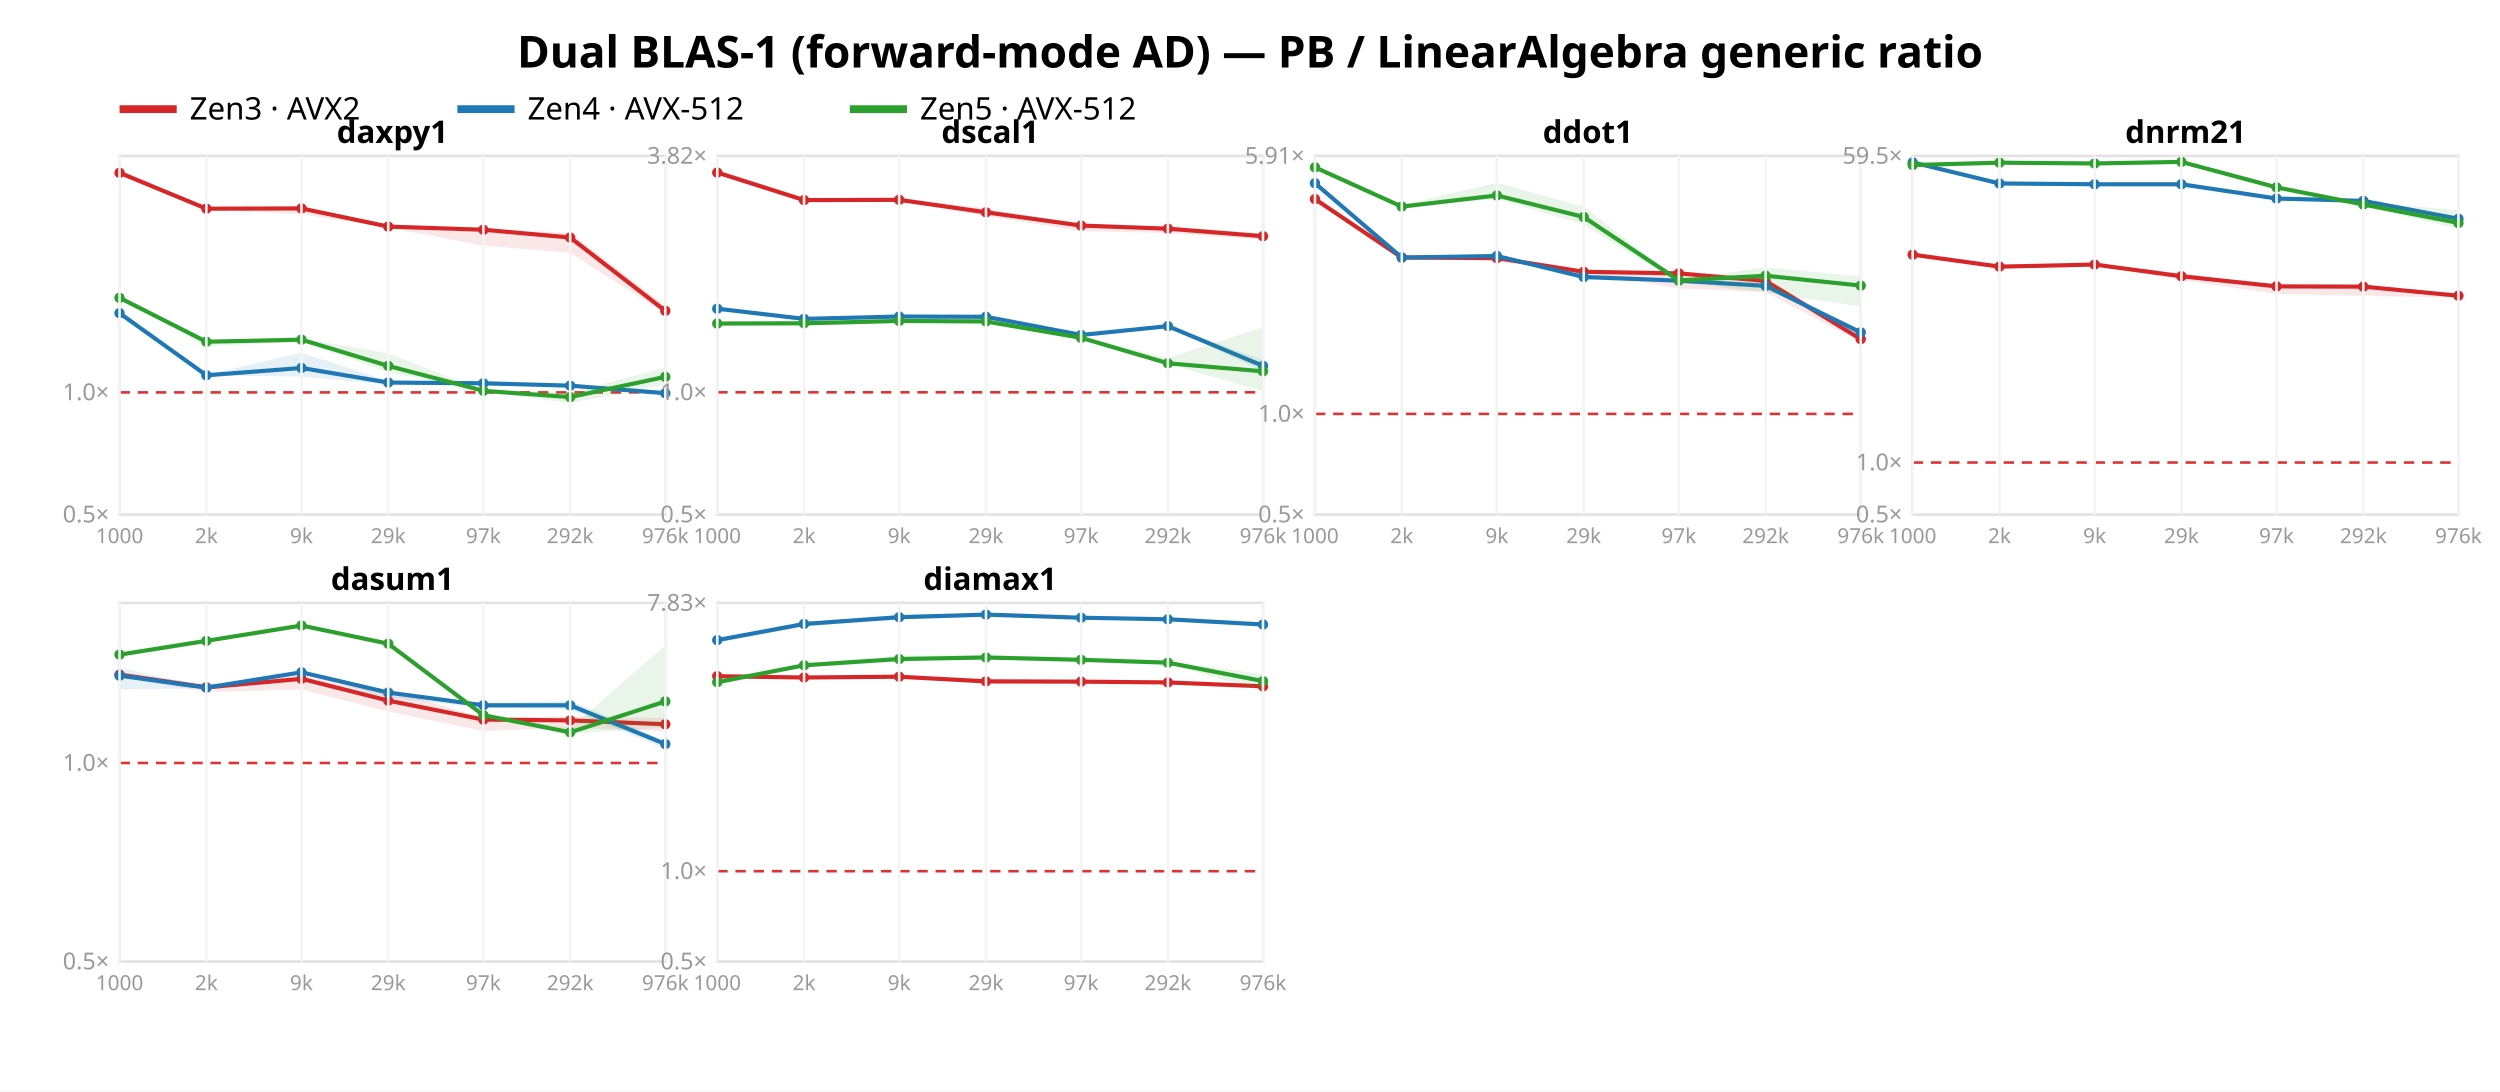
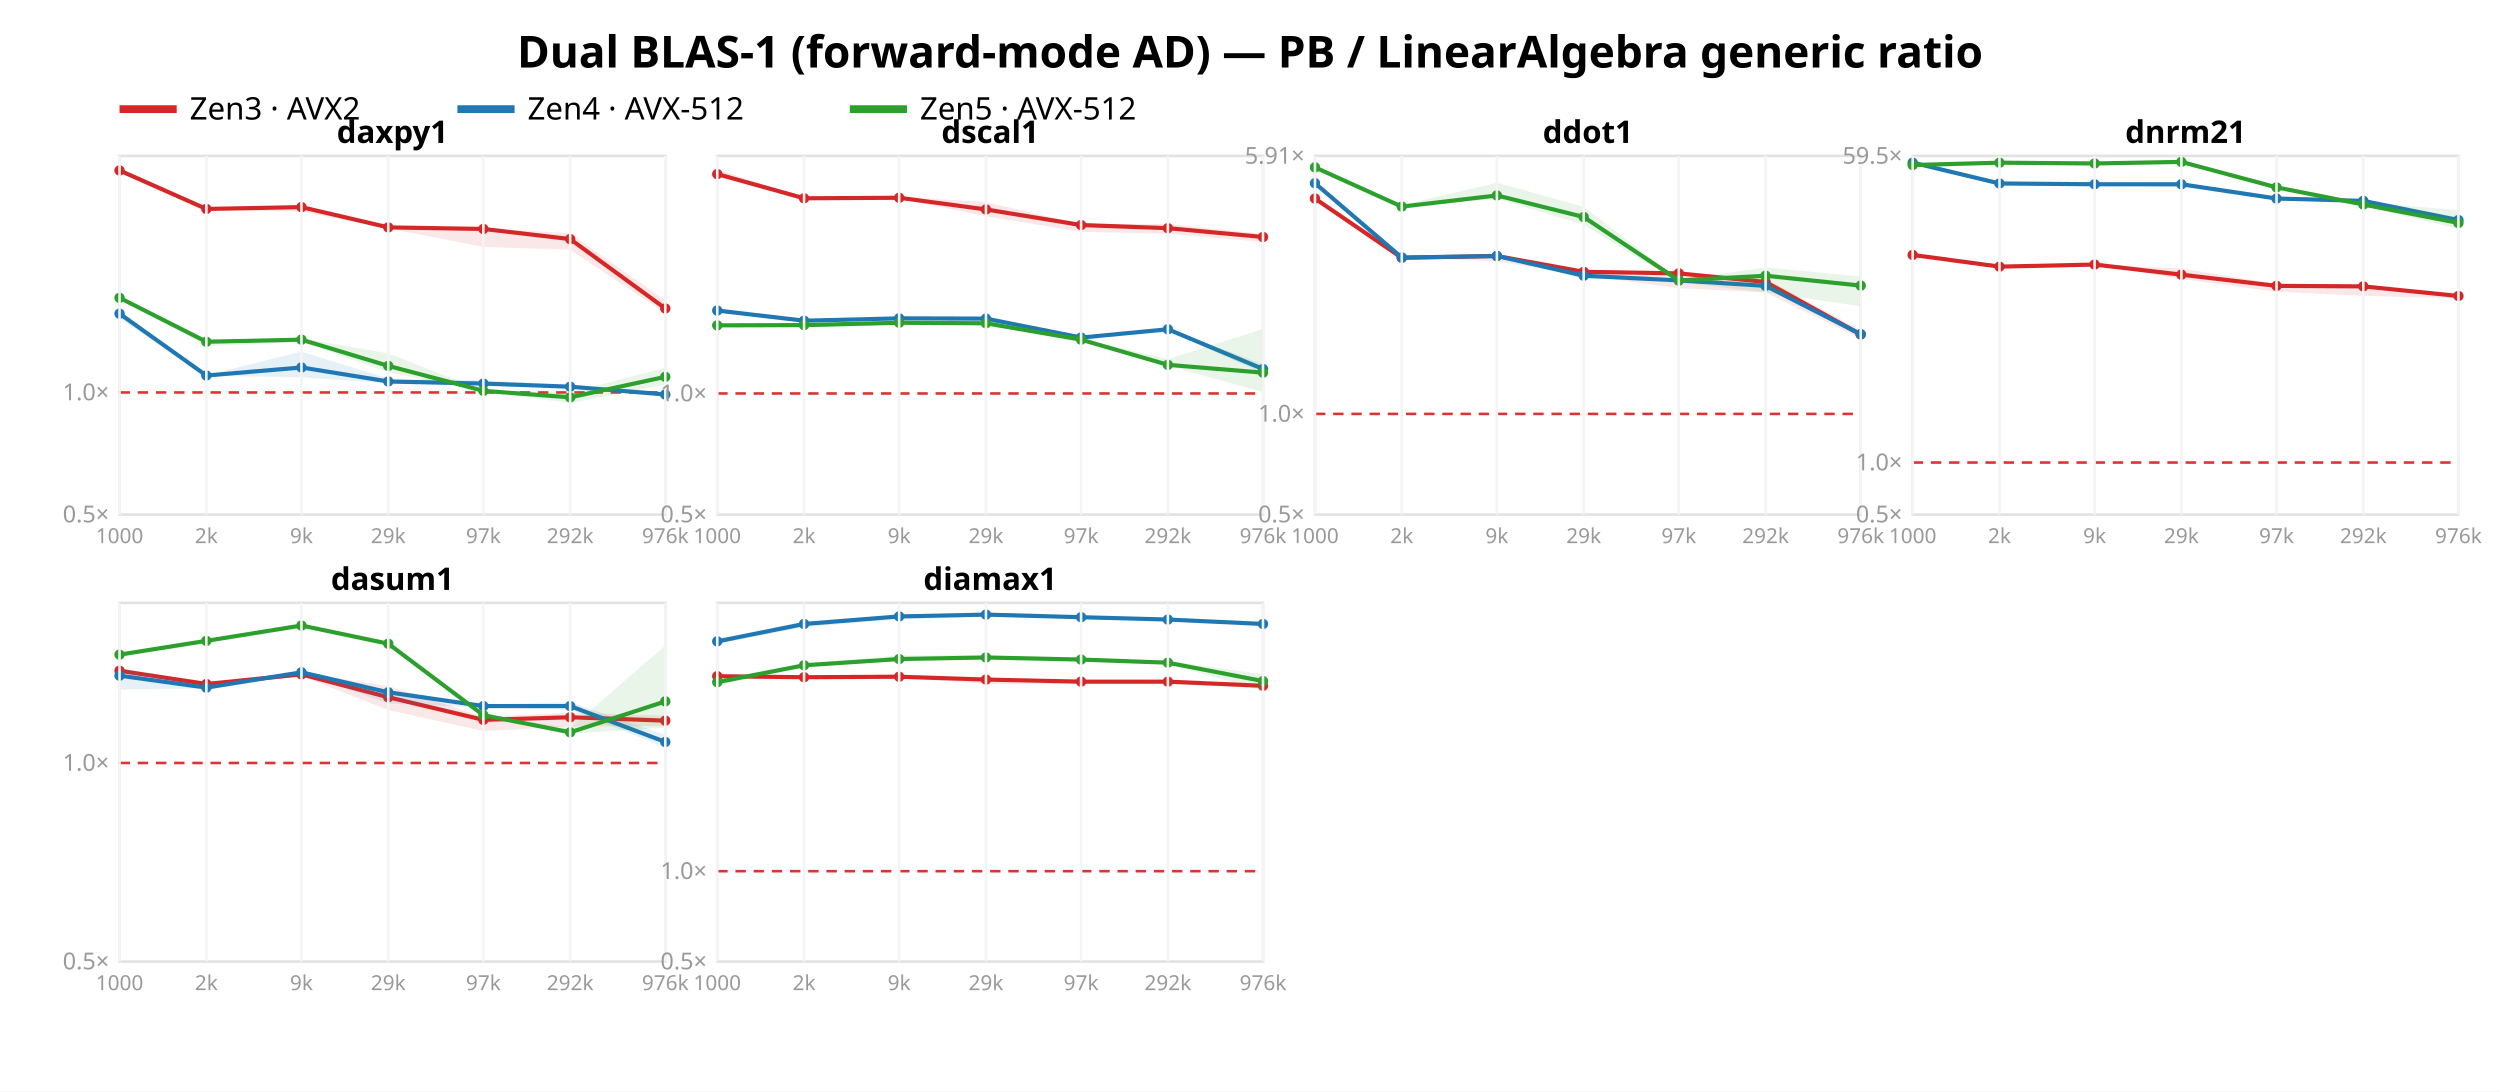
<svg xmlns="http://www.w3.org/2000/svg" width="962" height="420" font-family="sans-serif">
  <rect width="962" height="420" fill="white" />
  <text x="481.0" y="26" text-anchor="middle" font-size="17" font-weight="bold">Dual BLAS-1 (forward-mode AD) — PB / LinearAlgebra generic ratio</text>
  <line x1="46" y1="42" x2="68" y2="42" stroke="#d62728" stroke-width="3" />
  <text x="73" y="46" font-size="12">Zen3 · AVX2</text>
  <line x1="176" y1="42" x2="198" y2="42" stroke="#1f77b4" stroke-width="3" />
  <text x="203" y="46" font-size="12">Zen4 · AVX-512</text>
  <line x1="327" y1="42" x2="349" y2="42" stroke="#2ca02c" stroke-width="3" />
  <text x="354" y="46" font-size="12">Zen5 · AVX-512</text>
  <rect x="46" y="60" width="210" height="138" fill="none" stroke="#e2e2e2" />
-   <line x1="46" y1="150.998" x2="256" y2="150.998" stroke="#d33" stroke-dasharray="4 3" />
+   <line x1="46" y1="151.018" x2="256" y2="151.018" stroke="#d33" stroke-dasharray="4 3" />
  <text x="42" y="201.0" text-anchor="end" font-size="9" fill="#999">0.5×</text>
-   <text x="42" y="153.998" text-anchor="end" font-size="9" fill="#999">1.0×</text>
-   <polygon points="46.0,65.2 79.4,80.1 116.0,79.4 149.4,87.0 186.0,88.2 219.4,89.6 256.0,117.6 256.0,120.7 219.4,97.3 186.0,94.5 149.4,87.6 116.0,82.5 79.4,80.7 46.0,67.2" fill="#d62728" opacity="0.11" />
-   <polyline points="46.0,66.5 79.4,80.3 116.0,80.2 149.4,87.2 186.0,88.4 219.4,91.4 256.0,119.6" fill="none" stroke="#d62728" stroke-width="1.6" />
-   <circle cx="46.0" cy="66.5" r="2" fill="#d62728" />
-   <circle cx="79.4" cy="80.3" r="2" fill="#d62728" />
-   <circle cx="116.0" cy="80.2" r="2" fill="#d62728" />
-   <circle cx="149.4" cy="87.2" r="2" fill="#d62728" />
-   <circle cx="186.0" cy="88.4" r="2" fill="#d62728" />
-   <circle cx="219.4" cy="91.4" r="2" fill="#d62728" />
-   <circle cx="256.0" cy="119.6" r="2" fill="#d62728" />
-   <polygon points="46.0,119.7 79.4,144.3 116.0,135.7 149.4,146.6 186.0,146.4 219.4,147.9 256.0,150.7 256.0,152.2 219.4,148.9 186.0,148.2 149.4,148.0 116.0,144.9 79.4,144.5 46.0,121.3" fill="#1f77b4" opacity="0.11" />
-   <polyline points="46.0,120.5 79.4,144.4 116.0,141.6 149.4,147.2 186.0,147.5 219.4,148.4 256.0,151.3" fill="none" stroke="#1f77b4" stroke-width="1.6" />
-   <circle cx="46.0" cy="120.5" r="2" fill="#1f77b4" />
-   <circle cx="79.4" cy="144.4" r="2" fill="#1f77b4" />
-   <circle cx="116.0" cy="141.6" r="2" fill="#1f77b4" />
-   <circle cx="149.4" cy="147.2" r="2" fill="#1f77b4" />
-   <circle cx="186.0" cy="147.5" r="2" fill="#1f77b4" />
-   <circle cx="219.4" cy="148.4" r="2" fill="#1f77b4" />
-   <circle cx="256.0" cy="151.3" r="2" fill="#1f77b4" />
-   <polygon points="46.0,114.6 79.4,131.2 116.0,130.2 149.4,136.0 186.0,150.2 219.4,151.0 256.0,141.5 256.0,148.0 219.4,155.1 186.0,150.6 149.4,143.2 116.0,131.5 79.4,133.2 46.0,114.7" fill="#2ca02c" opacity="0.11" />
-   <polyline points="46.0,114.6 79.4,131.5 116.0,130.7 149.4,140.8 186.0,150.4 219.4,152.8 256.0,145.0" fill="none" stroke="#2ca02c" stroke-width="1.6" />
+   <text x="42" y="154.018" text-anchor="end" font-size="9" fill="#999">1.0×</text>
+   <polygon points="46.0,65.2 79.4,80.2 116.0,79.4 149.4,87.2 186.0,87.8 219.4,89.8 256.0,115.6 256.0,120.5 219.4,96.1 186.0,95.0 149.4,87.9 116.0,81.4 79.4,80.8 46.0,66.2" fill="#d62728" opacity="0.11" />
+   <polyline points="46.0,65.6 79.4,80.4 116.0,79.7 149.4,87.5 186.0,88.1 219.4,92.0 256.0,118.7" fill="none" stroke="#d62728" stroke-width="1.6" />
+   <circle cx="46.0" cy="65.6" r="2" fill="#d62728" />
+   <circle cx="79.4" cy="80.4" r="2" fill="#d62728" />
+   <circle cx="116.0" cy="79.7" r="2" fill="#d62728" />
+   <circle cx="149.4" cy="87.5" r="2" fill="#d62728" />
+   <circle cx="186.0" cy="88.1" r="2" fill="#d62728" />
+   <circle cx="219.4" cy="92.0" r="2" fill="#d62728" />
+   <circle cx="256.0" cy="118.7" r="2" fill="#d62728" />
+   <polygon points="46.0,120.0 79.4,144.4 116.0,135.3 149.4,145.7 186.0,146.3 219.4,148.1 256.0,150.8 256.0,152.1 219.4,149.4 186.0,148.2 149.4,147.5 116.0,145.2 79.4,144.6 46.0,122.4" fill="#1f77b4" opacity="0.11" />
+   <polyline points="46.0,120.7 79.4,144.5 116.0,141.4 149.4,146.8 186.0,147.6 219.4,148.8 256.0,151.8" fill="none" stroke="#1f77b4" stroke-width="1.6" />
+   <circle cx="46.0" cy="120.7" r="2" fill="#1f77b4" />
+   <circle cx="79.4" cy="144.5" r="2" fill="#1f77b4" />
+   <circle cx="116.0" cy="141.4" r="2" fill="#1f77b4" />
+   <circle cx="149.4" cy="146.8" r="2" fill="#1f77b4" />
+   <circle cx="186.0" cy="147.6" r="2" fill="#1f77b4" />
+   <circle cx="219.4" cy="148.8" r="2" fill="#1f77b4" />
+   <circle cx="256.0" cy="151.8" r="2" fill="#1f77b4" />
+   <polygon points="46.0,114.6 79.4,131.3 116.0,130.2 149.4,136.0 186.0,150.3 219.4,151.0 256.0,141.5 256.0,148.0 219.4,155.1 186.0,150.6 149.4,143.2 116.0,131.5 79.4,133.2 46.0,114.8" fill="#2ca02c" opacity="0.11" />
+   <polyline points="46.0,114.6 79.4,131.5 116.0,130.7 149.4,140.8 186.0,150.4 219.4,152.9 256.0,145.0" fill="none" stroke="#2ca02c" stroke-width="1.6" />
  <circle cx="46.0" cy="114.6" r="2" fill="#2ca02c" />
  <circle cx="79.4" cy="131.5" r="2" fill="#2ca02c" />
  <circle cx="116.0" cy="130.7" r="2" fill="#2ca02c" />
  <circle cx="149.4" cy="140.8" r="2" fill="#2ca02c" />
  <circle cx="186.0" cy="150.4" r="2" fill="#2ca02c" />
-   <circle cx="219.4" cy="152.8" r="2" fill="#2ca02c" />
+   <circle cx="219.4" cy="152.9" r="2" fill="#2ca02c" />
  <circle cx="256.0" cy="145.0" r="2" fill="#2ca02c" />
  <text x="151.0" y="55" text-anchor="middle" font-size="12" font-weight="bold">daxpy1</text>
  <line x1="46.0" y1="60" x2="46.0" y2="198" stroke="#f4f4f4" />
  <text x="46.0" y="209" text-anchor="middle" font-size="8" fill="#999">1000</text>
  <line x1="79.4" y1="60" x2="79.4" y2="198" stroke="#f4f4f4" />
  <text x="79.4" y="209" text-anchor="middle" font-size="8" fill="#999">2k</text>
  <line x1="116.0" y1="60" x2="116.0" y2="198" stroke="#f4f4f4" />
  <text x="116.0" y="209" text-anchor="middle" font-size="8" fill="#999">9k</text>
  <line x1="149.4" y1="60" x2="149.4" y2="198" stroke="#f4f4f4" />
  <text x="149.4" y="209" text-anchor="middle" font-size="8" fill="#999">29k</text>
  <line x1="186.0" y1="60" x2="186.0" y2="198" stroke="#f4f4f4" />
  <text x="186.0" y="209" text-anchor="middle" font-size="8" fill="#999">97k</text>
  <line x1="219.4" y1="60" x2="219.4" y2="198" stroke="#f4f4f4" />
  <text x="219.4" y="209" text-anchor="middle" font-size="8" fill="#999">292k</text>
  <line x1="256.0" y1="60" x2="256.0" y2="198" stroke="#f4f4f4" />
  <text x="256.0" y="209" text-anchor="middle" font-size="8" fill="#999">976k</text>
  <rect x="276" y="60" width="210" height="138" fill="none" stroke="#e2e2e2" />
-   <line x1="276" y1="150.964" x2="486" y2="150.964" stroke="#d33" stroke-dasharray="4 3" />
+   <line x1="276" y1="151.41" x2="486" y2="151.41" stroke="#d33" stroke-dasharray="4 3" />
  <text x="272" y="201.0" text-anchor="end" font-size="9" fill="#999">0.5×</text>
-   <text x="272" y="153.964" text-anchor="end" font-size="9" fill="#999">1.0×</text>
-   <text x="272" y="63.017" text-anchor="end" font-size="9" fill="#999">3.82×</text>
-   <polygon points="276.0,65.2 309.4,76.2 346.0,76.2 379.4,80.2 416.0,86.4 449.4,87.1 486.0,89.8 486.0,92.2 449.4,89.7 416.0,88.9 379.4,83.1 346.0,77.5 309.4,77.4 276.0,67.4" fill="#d62728" opacity="0.11" />
-   <polyline points="276.0,66.4 309.4,77.0 346.0,76.9 379.4,81.7 416.0,86.8 449.4,88.0 486.0,90.9" fill="none" stroke="#d62728" stroke-width="1.6" />
-   <circle cx="276.0" cy="66.4" r="2" fill="#d62728" />
-   <circle cx="309.4" cy="77.0" r="2" fill="#d62728" />
-   <circle cx="346.0" cy="76.9" r="2" fill="#d62728" />
-   <circle cx="379.4" cy="81.7" r="2" fill="#d62728" />
-   <circle cx="416.0" cy="86.8" r="2" fill="#d62728" />
-   <circle cx="449.4" cy="88.0" r="2" fill="#d62728" />
-   <circle cx="486.0" cy="90.9" r="2" fill="#d62728" />
-   <polygon points="276.0,118.4 309.4,122.6 346.0,121.8 379.4,121.7 416.0,128.2 449.4,125.2 486.0,138.5 486.0,142.9 449.4,125.8 416.0,129.6 379.4,123.6 346.0,121.9 309.4,122.7 276.0,119.5" fill="#1f77b4" opacity="0.11" />
-   <polyline points="276.0,118.8 309.4,122.7 346.0,121.8 379.4,121.9 416.0,128.9 449.4,125.5 486.0,140.8" fill="none" stroke="#1f77b4" stroke-width="1.6" />
-   <circle cx="276.0" cy="118.8" r="2" fill="#1f77b4" />
-   <circle cx="309.4" cy="122.7" r="2" fill="#1f77b4" />
-   <circle cx="346.0" cy="121.8" r="2" fill="#1f77b4" />
-   <circle cx="379.4" cy="121.9" r="2" fill="#1f77b4" />
-   <circle cx="416.0" cy="128.9" r="2" fill="#1f77b4" />
-   <circle cx="449.4" cy="125.5" r="2" fill="#1f77b4" />
-   <circle cx="486.0" cy="140.8" r="2" fill="#1f77b4" />
-   <polygon points="276.0,123.9 309.4,123.5 346.0,122.7 379.4,122.9 416.0,129.8 449.4,137.7 486.0,126.0 486.0,150.5 449.4,140.1 416.0,130.3 379.4,124.4 346.0,124.3 309.4,125.2 276.0,125.1" fill="#2ca02c" opacity="0.11" />
-   <polyline points="276.0,124.5 309.4,124.4 346.0,123.5 379.4,123.7 416.0,130.0 449.4,139.8 486.0,142.9" fill="none" stroke="#2ca02c" stroke-width="1.6" />
-   <circle cx="276.0" cy="124.5" r="2" fill="#2ca02c" />
-   <circle cx="309.4" cy="124.4" r="2" fill="#2ca02c" />
-   <circle cx="346.0" cy="123.5" r="2" fill="#2ca02c" />
-   <circle cx="379.4" cy="123.7" r="2" fill="#2ca02c" />
-   <circle cx="416.0" cy="130.0" r="2" fill="#2ca02c" />
-   <circle cx="449.4" cy="139.8" r="2" fill="#2ca02c" />
-   <circle cx="486.0" cy="142.9" r="2" fill="#2ca02c" />
+   <text x="272" y="154.41" text-anchor="end" font-size="9" fill="#999">1.0×</text>
+   <polygon points="276.0,65.2 309.4,76.1 346.0,75.6 379.4,77.8 416.0,86.3 449.4,86.2 486.0,90.0 486.0,93.1 449.4,90.0 416.0,89.2 379.4,83.2 346.0,76.5 309.4,76.4 276.0,67.8" fill="#d62728" opacity="0.11" />
+   <polyline points="276.0,67.0 309.4,76.3 346.0,76.1 379.4,80.6 416.0,86.6 449.4,87.8 486.0,91.2" fill="none" stroke="#d62728" stroke-width="1.6" />
+   <circle cx="276.0" cy="67.0" r="2" fill="#d62728" />
+   <circle cx="309.4" cy="76.3" r="2" fill="#d62728" />
+   <circle cx="346.0" cy="76.1" r="2" fill="#d62728" />
+   <circle cx="379.4" cy="80.6" r="2" fill="#d62728" />
+   <circle cx="416.0" cy="86.6" r="2" fill="#d62728" />
+   <circle cx="449.4" cy="87.8" r="2" fill="#d62728" />
+   <circle cx="486.0" cy="91.2" r="2" fill="#d62728" />
+   <polygon points="276.0,119.1 309.4,123.3 346.0,122.5 379.4,122.5 416.0,129.1 449.4,126.4 486.0,140.2 486.0,143.7 449.4,127.3 416.0,130.5 379.4,124.0 346.0,122.6 309.4,123.5 276.0,120.1" fill="#1f77b4" opacity="0.11" />
+   <polyline points="276.0,119.5 309.4,123.4 346.0,122.5 379.4,122.6 416.0,129.9 449.4,126.7 486.0,142.0" fill="none" stroke="#1f77b4" stroke-width="1.6" />
+   <circle cx="276.0" cy="119.5" r="2" fill="#1f77b4" />
+   <circle cx="309.4" cy="123.4" r="2" fill="#1f77b4" />
+   <circle cx="346.0" cy="122.5" r="2" fill="#1f77b4" />
+   <circle cx="379.4" cy="122.6" r="2" fill="#1f77b4" />
+   <circle cx="416.0" cy="129.9" r="2" fill="#1f77b4" />
+   <circle cx="449.4" cy="126.7" r="2" fill="#1f77b4" />
+   <circle cx="486.0" cy="142.0" r="2" fill="#1f77b4" />
+   <polygon points="276.0,124.6 309.4,124.2 346.0,123.4 379.4,123.6 416.0,130.4 449.4,138.2 486.0,126.6 486.0,150.9 449.4,140.7 416.0,131.0 379.4,125.1 346.0,125.0 309.4,125.9 276.0,125.8" fill="#2ca02c" opacity="0.11" />
+   <polyline points="276.0,125.2 309.4,125.1 346.0,124.2 379.4,124.4 416.0,130.7 449.4,140.4 486.0,143.4" fill="none" stroke="#2ca02c" stroke-width="1.6" />
+   <circle cx="276.0" cy="125.2" r="2" fill="#2ca02c" />
+   <circle cx="309.4" cy="125.1" r="2" fill="#2ca02c" />
+   <circle cx="346.0" cy="124.2" r="2" fill="#2ca02c" />
+   <circle cx="379.4" cy="124.4" r="2" fill="#2ca02c" />
+   <circle cx="416.0" cy="130.7" r="2" fill="#2ca02c" />
+   <circle cx="449.4" cy="140.4" r="2" fill="#2ca02c" />
+   <circle cx="486.0" cy="143.4" r="2" fill="#2ca02c" />
  <text x="381.0" y="55" text-anchor="middle" font-size="12" font-weight="bold">dscal1</text>
  <line x1="276.0" y1="60" x2="276.0" y2="198" stroke="#f4f4f4" />
  <text x="276.0" y="209" text-anchor="middle" font-size="8" fill="#999">1000</text>
  <line x1="309.4" y1="60" x2="309.4" y2="198" stroke="#f4f4f4" />
  <text x="309.4" y="209" text-anchor="middle" font-size="8" fill="#999">2k</text>
  <line x1="346.0" y1="60" x2="346.0" y2="198" stroke="#f4f4f4" />
  <text x="346.0" y="209" text-anchor="middle" font-size="8" fill="#999">9k</text>
  <line x1="379.4" y1="60" x2="379.4" y2="198" stroke="#f4f4f4" />
  <text x="379.4" y="209" text-anchor="middle" font-size="8" fill="#999">29k</text>
  <line x1="416.0" y1="60" x2="416.0" y2="198" stroke="#f4f4f4" />
  <text x="416.0" y="209" text-anchor="middle" font-size="8" fill="#999">97k</text>
  <line x1="449.4" y1="60" x2="449.4" y2="198" stroke="#f4f4f4" />
  <text x="449.4" y="209" text-anchor="middle" font-size="8" fill="#999">292k</text>
  <line x1="486.0" y1="60" x2="486.0" y2="198" stroke="#f4f4f4" />
  <text x="486.0" y="209" text-anchor="middle" font-size="8" fill="#999">976k</text>
  <rect x="506" y="60" width="210" height="138" fill="none" stroke="#e2e2e2" />
  <line x1="506" y1="159.271" x2="716" y2="159.271" stroke="#d33" stroke-dasharray="4 3" />
  <text x="502" y="201.0" text-anchor="end" font-size="9" fill="#999">0.5×</text>
  <text x="502" y="162.271" text-anchor="end" font-size="9" fill="#999">1.0×</text>
  <text x="502" y="63.003" text-anchor="end" font-size="9" fill="#999">5.91×</text>
-   <polygon points="506.0,76.1 539.4,99.1 576.0,98.4 609.4,104.3 646.0,105.0 679.4,107.2 716.0,128.4 716.0,131.6 679.4,112.4 646.0,111.0 609.4,104.8 576.0,100.7 539.4,99.2 506.0,77.5" fill="#d62728" opacity="0.11" />
-   <polyline points="506.0,76.6 539.4,99.1 576.0,99.3 609.4,104.6 646.0,105.2 679.4,108.1 716.0,130.5" fill="none" stroke="#d62728" stroke-width="1.6" />
-   <circle cx="506.0" cy="76.6" r="2" fill="#d62728" />
-   <circle cx="539.4" cy="99.1" r="2" fill="#d62728" />
-   <circle cx="576.0" cy="99.3" r="2" fill="#d62728" />
+   <polygon points="506.0,76.1 539.4,99.1 576.0,98.3 609.4,104.1 646.0,104.7 679.4,107.2 716.0,127.1 716.0,130.3 679.4,112.5 646.0,110.9 609.4,105.9 576.0,100.6 539.4,99.2 506.0,77.1" fill="#d62728" opacity="0.11" />
+   <polyline points="506.0,76.4 539.4,99.2 576.0,98.5 609.4,104.6 646.0,105.2 679.4,108.5 716.0,128.7" fill="none" stroke="#d62728" stroke-width="1.6" />
+   <circle cx="506.0" cy="76.4" r="2" fill="#d62728" />
+   <circle cx="539.4" cy="99.2" r="2" fill="#d62728" />
+   <circle cx="576.0" cy="98.5" r="2" fill="#d62728" />
  <circle cx="609.4" cy="104.6" r="2" fill="#d62728" />
  <circle cx="646.0" cy="105.2" r="2" fill="#d62728" />
-   <circle cx="679.4" cy="108.1" r="2" fill="#d62728" />
-   <circle cx="716.0" cy="130.5" r="2" fill="#d62728" />
-   <polygon points="506.0,70.2 539.4,99.1 576.0,98.4 609.4,105.3 646.0,107.7 679.4,109.8 716.0,127.2 716.0,129.9 679.4,110.5 646.0,108.3 609.4,107.4 576.0,98.5 539.4,99.2 506.0,71.0" fill="#1f77b4" opacity="0.11" />
-   <polyline points="506.0,70.5 539.4,99.1 576.0,98.5 609.4,106.6 646.0,108.0 679.4,110.0 716.0,127.9" fill="none" stroke="#1f77b4" stroke-width="1.6" />
+   <circle cx="679.4" cy="108.5" r="2" fill="#d62728" />
+   <circle cx="716.0" cy="128.7" r="2" fill="#d62728" />
+   <polygon points="506.0,70.2 539.4,99.1 576.0,98.4 609.4,104.6 646.0,107.7 679.4,109.6 716.0,127.6 716.0,129.8 679.4,110.4 646.0,108.2 609.4,107.2 576.0,98.5 539.4,99.2 506.0,70.9" fill="#1f77b4" opacity="0.11" />
+   <polyline points="506.0,70.5 539.4,99.1 576.0,98.5 609.4,106.1 646.0,107.9 679.4,110.0 716.0,128.6" fill="none" stroke="#1f77b4" stroke-width="1.6" />
  <circle cx="506.0" cy="70.5" r="2" fill="#1f77b4" />
  <circle cx="539.4" cy="99.1" r="2" fill="#1f77b4" />
  <circle cx="576.0" cy="98.5" r="2" fill="#1f77b4" />
-   <circle cx="609.4" cy="106.6" r="2" fill="#1f77b4" />
-   <circle cx="646.0" cy="108.0" r="2" fill="#1f77b4" />
+   <circle cx="609.4" cy="106.1" r="2" fill="#1f77b4" />
+   <circle cx="646.0" cy="107.9" r="2" fill="#1f77b4" />
  <circle cx="679.4" cy="110.0" r="2" fill="#1f77b4" />
-   <circle cx="716.0" cy="127.9" r="2" fill="#1f77b4" />
+   <circle cx="716.0" cy="128.6" r="2" fill="#1f77b4" />
  <polygon points="506.0,64.3 539.4,78.9 576.0,70.3 609.4,79.6 646.0,107.6 679.4,102.9 716.0,106.4 716.0,117.9 679.4,112.5 646.0,108.7 609.4,86.5 576.0,76.5 539.4,79.8 506.0,64.5" fill="#2ca02c" opacity="0.11" />
  <polyline points="506.0,64.4 539.4,79.5 576.0,75.2 609.4,83.5 646.0,107.9 679.4,106.1 716.0,109.9" fill="none" stroke="#2ca02c" stroke-width="1.6" />
  <circle cx="506.0" cy="64.4" r="2" fill="#2ca02c" />
  <circle cx="539.4" cy="79.5" r="2" fill="#2ca02c" />
  <circle cx="576.0" cy="75.2" r="2" fill="#2ca02c" />
  <circle cx="609.4" cy="83.5" r="2" fill="#2ca02c" />
  <circle cx="646.0" cy="107.9" r="2" fill="#2ca02c" />
  <circle cx="679.4" cy="106.1" r="2" fill="#2ca02c" />
  <circle cx="716.0" cy="109.9" r="2" fill="#2ca02c" />
  <text x="611.0" y="55" text-anchor="middle" font-size="12" font-weight="bold">ddot1</text>
  <line x1="506.0" y1="60" x2="506.0" y2="198" stroke="#f4f4f4" />
  <text x="506.0" y="209" text-anchor="middle" font-size="8" fill="#999">1000</text>
  <line x1="539.4" y1="60" x2="539.4" y2="198" stroke="#f4f4f4" />
  <text x="539.4" y="209" text-anchor="middle" font-size="8" fill="#999">2k</text>
  <line x1="576.0" y1="60" x2="576.0" y2="198" stroke="#f4f4f4" />
  <text x="576.0" y="209" text-anchor="middle" font-size="8" fill="#999">9k</text>
  <line x1="609.4" y1="60" x2="609.4" y2="198" stroke="#f4f4f4" />
  <text x="609.4" y="209" text-anchor="middle" font-size="8" fill="#999">29k</text>
  <line x1="646.0" y1="60" x2="646.0" y2="198" stroke="#f4f4f4" />
  <text x="646.0" y="209" text-anchor="middle" font-size="8" fill="#999">97k</text>
  <line x1="679.4" y1="60" x2="679.4" y2="198" stroke="#f4f4f4" />
  <text x="679.4" y="209" text-anchor="middle" font-size="8" fill="#999">292k</text>
  <line x1="716.0" y1="60" x2="716.0" y2="198" stroke="#f4f4f4" />
  <text x="716.0" y="209" text-anchor="middle" font-size="8" fill="#999">976k</text>
  <rect x="736" y="60" width="210" height="138" fill="none" stroke="#e2e2e2" />
  <line x1="736" y1="177.985" x2="946" y2="177.985" stroke="#d33" stroke-dasharray="4 3" />
  <text x="732" y="201.0" text-anchor="end" font-size="9" fill="#999">0.5×</text>
  <text x="732" y="180.985" text-anchor="end" font-size="9" fill="#999">1.0×</text>
  <text x="732" y="63.002" text-anchor="end" font-size="9" fill="#999">59.5×</text>
-   <polygon points="736.0,97.7 769.4,102.4 806.0,101.8 839.4,105.1 876.0,110.1 909.4,110.0 946.0,113.3 946.0,114.5 909.4,113.9 876.0,113.1 839.4,107.8 806.0,101.9 769.4,102.7 736.0,98.2" fill="#d62728" opacity="0.11" />
-   <polyline points="736.0,98.0 769.4,102.6 806.0,101.8 839.4,106.3 876.0,110.2 909.4,110.3 946.0,113.8" fill="none" stroke="#d62728" stroke-width="1.6" />
-   <circle cx="736.0" cy="98.0" r="2" fill="#d62728" />
+   <polygon points="736.0,97.9 769.4,102.4 806.0,101.8 839.4,103.3 876.0,109.3 909.4,109.5 946.0,113.4 946.0,114.9 909.4,113.8 876.0,112.3 839.4,107.4 806.0,101.9 769.4,102.8 736.0,98.3" fill="#d62728" opacity="0.11" />
+   <polyline points="736.0,98.1 769.4,102.6 806.0,101.8 839.4,105.7 876.0,110.0 909.4,110.2 946.0,113.9" fill="none" stroke="#d62728" stroke-width="1.6" />
+   <circle cx="736.0" cy="98.1" r="2" fill="#d62728" />
  <circle cx="769.4" cy="102.6" r="2" fill="#d62728" />
  <circle cx="806.0" cy="101.8" r="2" fill="#d62728" />
-   <circle cx="839.4" cy="106.3" r="2" fill="#d62728" />
-   <circle cx="876.0" cy="110.2" r="2" fill="#d62728" />
-   <circle cx="909.4" cy="110.3" r="2" fill="#d62728" />
-   <circle cx="946.0" cy="113.8" r="2" fill="#d62728" />
-   <polygon points="736.0,62.3 769.4,70.5 806.0,70.8 839.4,70.8 876.0,76.3 909.4,77.1 946.0,83.9 946.0,84.8 909.4,77.7 876.0,76.6 839.4,72.0 806.0,71.0 769.4,70.7 736.0,62.8" fill="#1f77b4" opacity="0.11" />
-   <polyline points="736.0,62.5 769.4,70.6 806.0,70.9 839.4,70.9 876.0,76.4 909.4,77.3 946.0,84.2" fill="none" stroke="#1f77b4" stroke-width="1.6" />
-   <circle cx="736.0" cy="62.5" r="2" fill="#1f77b4" />
+   <circle cx="839.4" cy="105.7" r="2" fill="#d62728" />
+   <circle cx="876.0" cy="110.0" r="2" fill="#d62728" />
+   <circle cx="909.4" cy="110.2" r="2" fill="#d62728" />
+   <circle cx="946.0" cy="113.9" r="2" fill="#d62728" />
+   <polygon points="736.0,62.4 769.4,70.5 806.0,70.9 839.4,70.8 876.0,76.2 909.4,77.1 946.0,83.5 946.0,85.1 909.4,77.7 876.0,76.8 839.4,72.1 806.0,71.0 769.4,70.7 736.0,62.8" fill="#1f77b4" opacity="0.11" />
+   <polyline points="736.0,62.6 769.4,70.6 806.0,70.9 839.4,70.9 876.0,76.4 909.4,77.3 946.0,84.7" fill="none" stroke="#1f77b4" stroke-width="1.6" />
+   <circle cx="736.0" cy="62.6" r="2" fill="#1f77b4" />
  <circle cx="769.4" cy="70.6" r="2" fill="#1f77b4" />
  <circle cx="806.0" cy="70.9" r="2" fill="#1f77b4" />
  <circle cx="839.4" cy="70.9" r="2" fill="#1f77b4" />
  <circle cx="876.0" cy="76.4" r="2" fill="#1f77b4" />
  <circle cx="909.4" cy="77.3" r="2" fill="#1f77b4" />
-   <circle cx="946.0" cy="84.2" r="2" fill="#1f77b4" />
+   <circle cx="946.0" cy="84.7" r="2" fill="#1f77b4" />
  <polygon points="736.0,63.5 769.4,62.6 806.0,62.8 839.4,62.2 876.0,71.9 909.4,77.9 946.0,80.9 946.0,88.1 909.4,79.3 876.0,72.4 839.4,62.5 806.0,63.0 769.4,62.7 736.0,63.6" fill="#2ca02c" opacity="0.11" />
  <polyline points="736.0,63.5 769.4,62.6 806.0,62.9 839.4,62.3 876.0,72.1 909.4,78.7 946.0,85.8" fill="none" stroke="#2ca02c" stroke-width="1.6" />
  <circle cx="736.0" cy="63.5" r="2" fill="#2ca02c" />
  <circle cx="769.4" cy="62.6" r="2" fill="#2ca02c" />
  <circle cx="806.0" cy="62.9" r="2" fill="#2ca02c" />
  <circle cx="839.4" cy="62.3" r="2" fill="#2ca02c" />
  <circle cx="876.0" cy="72.1" r="2" fill="#2ca02c" />
  <circle cx="909.4" cy="78.7" r="2" fill="#2ca02c" />
  <circle cx="946.0" cy="85.8" r="2" fill="#2ca02c" />
  <text x="841.0" y="55" text-anchor="middle" font-size="12" font-weight="bold">dnrm21</text>
  <line x1="736.0" y1="60" x2="736.0" y2="198" stroke="#f4f4f4" />
  <text x="736.0" y="209" text-anchor="middle" font-size="8" fill="#999">1000</text>
  <line x1="769.4" y1="60" x2="769.4" y2="198" stroke="#f4f4f4" />
  <text x="769.4" y="209" text-anchor="middle" font-size="8" fill="#999">2k</text>
  <line x1="806.0" y1="60" x2="806.0" y2="198" stroke="#f4f4f4" />
  <text x="806.0" y="209" text-anchor="middle" font-size="8" fill="#999">9k</text>
  <line x1="839.4" y1="60" x2="839.4" y2="198" stroke="#f4f4f4" />
  <text x="839.4" y="209" text-anchor="middle" font-size="8" fill="#999">29k</text>
  <line x1="876.0" y1="60" x2="876.0" y2="198" stroke="#f4f4f4" />
  <text x="876.0" y="209" text-anchor="middle" font-size="8" fill="#999">97k</text>
  <line x1="909.4" y1="60" x2="909.4" y2="198" stroke="#f4f4f4" />
  <text x="909.4" y="209" text-anchor="middle" font-size="8" fill="#999">292k</text>
  <line x1="946.0" y1="60" x2="946.0" y2="198" stroke="#f4f4f4" />
  <text x="946.0" y="209" text-anchor="middle" font-size="8" fill="#999">976k</text>
  <rect x="46" y="232" width="210" height="138" fill="none" stroke="#e2e2e2" />
  <line x1="46" y1="293.594" x2="256" y2="293.594" stroke="#d33" stroke-dasharray="4 3" />
  <text x="42" y="373.0" text-anchor="end" font-size="9" fill="#999">0.5×</text>
  <text x="42" y="296.594" text-anchor="end" font-size="9" fill="#999">1.0×</text>
-   <polygon points="46.0,258.8 79.4,263.2 116.0,260.2 149.4,265.3 186.0,276.2 219.4,275.6 256.0,276.3 256.0,281.3 219.4,280.1 186.0,281.3 149.4,273.8 116.0,265.3 79.4,266.3 46.0,260.3" fill="#d62728" opacity="0.11" />
-   <polyline points="46.0,259.6 79.4,264.5 116.0,261.2 149.4,269.6 186.0,276.9 219.4,277.2 256.0,278.7" fill="none" stroke="#d62728" stroke-width="1.6" />
-   <circle cx="46.0" cy="259.6" r="2" fill="#d62728" />
-   <circle cx="79.4" cy="264.5" r="2" fill="#d62728" />
-   <circle cx="116.0" cy="261.2" r="2" fill="#d62728" />
-   <circle cx="149.4" cy="269.6" r="2" fill="#d62728" />
-   <circle cx="186.0" cy="276.9" r="2" fill="#d62728" />
-   <circle cx="219.4" cy="277.2" r="2" fill="#d62728" />
-   <circle cx="256.0" cy="278.7" r="2" fill="#d62728" />
-   <polygon points="46.0,256.9 79.4,264.5 116.0,258.5 149.4,266.3 186.0,270.7 219.4,269.6 256.0,285.1 256.0,288.2 219.4,273.0 186.0,272.3 149.4,268.6 116.0,258.8 79.4,264.9 46.0,265.3" fill="#1f77b4" opacity="0.11" />
-   <polyline points="46.0,260.0 79.4,264.6 116.0,258.7 149.4,266.5 186.0,271.4 219.4,271.4 256.0,286.3" fill="none" stroke="#1f77b4" stroke-width="1.6" />
+   <polygon points="46.0,257.7 79.4,262.6 116.0,258.9 149.4,264.0 186.0,275.8 219.4,274.2 256.0,275.4 256.0,279.4 219.4,279.6 186.0,281.3 149.4,273.2 116.0,260.1 79.4,264.4 46.0,258.5" fill="#d62728" opacity="0.11" />
+   <polyline points="46.0,258.1 79.4,263.2 116.0,259.5 149.4,268.3 186.0,277.0 219.4,276.0 256.0,277.3" fill="none" stroke="#d62728" stroke-width="1.6" />
+   <circle cx="46.0" cy="258.1" r="2" fill="#d62728" />
+   <circle cx="79.4" cy="263.2" r="2" fill="#d62728" />
+   <circle cx="116.0" cy="259.5" r="2" fill="#d62728" />
+   <circle cx="149.4" cy="268.3" r="2" fill="#d62728" />
+   <circle cx="186.0" cy="277.0" r="2" fill="#d62728" />
+   <circle cx="219.4" cy="276.0" r="2" fill="#d62728" />
+   <circle cx="256.0" cy="277.3" r="2" fill="#d62728" />
+   <polygon points="46.0,257.0 79.4,264.4 116.0,258.6 149.4,266.3 186.0,271.1 219.4,270.2 256.0,282.8 256.0,287.7 219.4,273.0 186.0,272.3 149.4,270.7 116.0,258.8 79.4,264.9 46.0,265.3" fill="#1f77b4" opacity="0.11" />
+   <polyline points="46.0,260.0 79.4,264.6 116.0,258.7 149.4,266.4 186.0,271.7 219.4,271.7 256.0,285.5" fill="none" stroke="#1f77b4" stroke-width="1.6" />
  <circle cx="46.0" cy="260.0" r="2" fill="#1f77b4" />
  <circle cx="79.4" cy="264.6" r="2" fill="#1f77b4" />
  <circle cx="116.0" cy="258.7" r="2" fill="#1f77b4" />
-   <circle cx="149.4" cy="266.5" r="2" fill="#1f77b4" />
-   <circle cx="186.0" cy="271.4" r="2" fill="#1f77b4" />
-   <circle cx="219.4" cy="271.4" r="2" fill="#1f77b4" />
-   <circle cx="256.0" cy="286.3" r="2" fill="#1f77b4" />
+   <circle cx="149.4" cy="266.4" r="2" fill="#1f77b4" />
+   <circle cx="186.0" cy="271.7" r="2" fill="#1f77b4" />
+   <circle cx="219.4" cy="271.7" r="2" fill="#1f77b4" />
+   <circle cx="256.0" cy="285.5" r="2" fill="#1f77b4" />
  <polygon points="46.0,251.9 79.4,246.6 116.0,240.5 149.4,247.6 186.0,274.9 219.4,280.2 256.0,248.4 256.0,280.0 219.4,282.3 186.0,275.4 149.4,247.8 116.0,241.2 79.4,246.7 46.0,252.0" fill="#2ca02c" opacity="0.11" />
  <polyline points="46.0,251.9 79.4,246.6 116.0,240.7 149.4,247.7 186.0,275.2 219.4,281.8 256.0,269.9" fill="none" stroke="#2ca02c" stroke-width="1.6" />
  <circle cx="46.0" cy="251.9" r="2" fill="#2ca02c" />
  <circle cx="79.4" cy="246.6" r="2" fill="#2ca02c" />
  <circle cx="116.0" cy="240.7" r="2" fill="#2ca02c" />
  <circle cx="149.4" cy="247.7" r="2" fill="#2ca02c" />
  <circle cx="186.0" cy="275.2" r="2" fill="#2ca02c" />
  <circle cx="219.4" cy="281.8" r="2" fill="#2ca02c" />
  <circle cx="256.0" cy="269.9" r="2" fill="#2ca02c" />
  <text x="151.0" y="227" text-anchor="middle" font-size="12" font-weight="bold">dasum1</text>
  <line x1="46.0" y1="232" x2="46.0" y2="370" stroke="#f4f4f4" />
  <text x="46.0" y="381" text-anchor="middle" font-size="8" fill="#999">1000</text>
  <line x1="79.4" y1="232" x2="79.4" y2="370" stroke="#f4f4f4" />
  <text x="79.4" y="381" text-anchor="middle" font-size="8" fill="#999">2k</text>
  <line x1="116.0" y1="232" x2="116.0" y2="370" stroke="#f4f4f4" />
  <text x="116.0" y="381" text-anchor="middle" font-size="8" fill="#999">9k</text>
  <line x1="149.4" y1="232" x2="149.4" y2="370" stroke="#f4f4f4" />
  <text x="149.4" y="381" text-anchor="middle" font-size="8" fill="#999">29k</text>
  <line x1="186.0" y1="232" x2="186.0" y2="370" stroke="#f4f4f4" />
  <text x="186.0" y="381" text-anchor="middle" font-size="8" fill="#999">97k</text>
  <line x1="219.4" y1="232" x2="219.4" y2="370" stroke="#f4f4f4" />
  <text x="219.4" y="381" text-anchor="middle" font-size="8" fill="#999">292k</text>
  <line x1="256.0" y1="232" x2="256.0" y2="370" stroke="#f4f4f4" />
  <text x="256.0" y="381" text-anchor="middle" font-size="8" fill="#999">976k</text>
  <rect x="276" y="232" width="210" height="138" fill="none" stroke="#e2e2e2" />
-   <line x1="276" y1="335.234" x2="486" y2="335.234" stroke="#d33" stroke-dasharray="4 3" />
+   <line x1="276" y1="335.231" x2="486" y2="335.231" stroke="#d33" stroke-dasharray="4 3" />
  <text x="272" y="373.0" text-anchor="end" font-size="9" fill="#999">0.5×</text>
-   <text x="272" y="338.234" text-anchor="end" font-size="9" fill="#999">1.0×</text>
-   <text x="272" y="235.015" text-anchor="end" font-size="9" fill="#999">7.83×</text>
-   <polygon points="276.0,259.7 309.4,260.4 346.0,260.2 379.4,261.0 416.0,261.8 449.4,262.0 486.0,263.9 486.0,264.5 449.4,263.0 416.0,262.6 379.4,263.1 346.0,260.8 309.4,261.1 276.0,260.8" fill="#d62728" opacity="0.11" />
-   <polyline points="276.0,260.2 309.4,260.7 346.0,260.4 379.4,262.2 416.0,262.3 449.4,262.6 486.0,264.1" fill="none" stroke="#d62728" stroke-width="1.6" />
+   <text x="272" y="338.231" text-anchor="end" font-size="9" fill="#999">1.0×</text>
+   <polygon points="276.0,259.7 309.4,260.4 346.0,260.2 379.4,260.7 416.0,261.8 449.4,261.8 486.0,263.4 486.0,264.7 449.4,263.3 416.0,263.2 379.4,263.2 346.0,260.8 309.4,261.0 276.0,260.8" fill="#d62728" opacity="0.11" />
+   <polyline points="276.0,260.2 309.4,260.6 346.0,260.4 379.4,261.5 416.0,262.3 449.4,262.3 486.0,263.9" fill="none" stroke="#d62728" stroke-width="1.6" />
  <circle cx="276.0" cy="260.2" r="2" fill="#d62728" />
-   <circle cx="309.4" cy="260.7" r="2" fill="#d62728" />
+   <circle cx="309.4" cy="260.6" r="2" fill="#d62728" />
  <circle cx="346.0" cy="260.4" r="2" fill="#d62728" />
-   <circle cx="379.4" cy="262.2" r="2" fill="#d62728" />
+   <circle cx="379.4" cy="261.5" r="2" fill="#d62728" />
  <circle cx="416.0" cy="262.3" r="2" fill="#d62728" />
-   <circle cx="449.4" cy="262.6" r="2" fill="#d62728" />
-   <circle cx="486.0" cy="264.1" r="2" fill="#d62728" />
-   <polygon points="276.0,245.7 309.4,239.3 346.0,236.6 379.4,235.9 416.0,237.5 449.4,238.0 486.0,240.0 486.0,241.0 449.4,238.9 416.0,237.9 379.4,237.4 346.0,238.4 309.4,241.1 276.0,247.4" fill="#1f77b4" opacity="0.11" />
-   <polyline points="276.0,246.3 309.4,240.1 346.0,237.5 379.4,236.5 416.0,237.7 449.4,238.3 486.0,240.3" fill="none" stroke="#1f77b4" stroke-width="1.6" />
-   <circle cx="276.0" cy="246.3" r="2" fill="#1f77b4" />
+   <circle cx="449.4" cy="262.3" r="2" fill="#d62728" />
+   <circle cx="486.0" cy="263.9" r="2" fill="#d62728" />
+   <polygon points="276.0,245.8 309.4,239.3 346.0,236.6 379.4,235.9 416.0,237.2 449.4,238.2 486.0,239.7 486.0,240.8 449.4,238.6 416.0,237.7 379.4,237.4 346.0,238.3 309.4,241.4 276.0,247.7" fill="#1f77b4" opacity="0.11" />
+   <polyline points="276.0,246.8 309.4,240.1 346.0,237.2 379.4,236.5 416.0,237.5 449.4,238.4 486.0,240.1" fill="none" stroke="#1f77b4" stroke-width="1.6" />
+   <circle cx="276.0" cy="246.8" r="2" fill="#1f77b4" />
  <circle cx="309.4" cy="240.1" r="2" fill="#1f77b4" />
-   <circle cx="346.0" cy="237.5" r="2" fill="#1f77b4" />
+   <circle cx="346.0" cy="237.2" r="2" fill="#1f77b4" />
  <circle cx="379.4" cy="236.5" r="2" fill="#1f77b4" />
-   <circle cx="416.0" cy="237.7" r="2" fill="#1f77b4" />
-   <circle cx="449.4" cy="238.3" r="2" fill="#1f77b4" />
-   <circle cx="486.0" cy="240.3" r="2" fill="#1f77b4" />
-   <polygon points="276.0,261.3 309.4,255.4 346.0,252.2 379.4,252.1 416.0,253.2 449.4,254.3 486.0,259.5 486.0,265.8 449.4,255.5 416.0,254.0 379.4,253.1 346.0,253.8 309.4,256.5 276.0,263.7" fill="#2ca02c" opacity="0.11" />
-   <polyline points="276.0,262.5 309.4,256.0 346.0,253.6 379.4,253.0 416.0,253.9 449.4,255.0 486.0,262.1" fill="none" stroke="#2ca02c" stroke-width="1.6" />
+   <circle cx="416.0" cy="237.5" r="2" fill="#1f77b4" />
+   <circle cx="449.4" cy="238.4" r="2" fill="#1f77b4" />
+   <circle cx="486.0" cy="240.1" r="2" fill="#1f77b4" />
+   <polygon points="276.0,261.3 309.4,255.4 346.0,252.2 379.4,252.1 416.0,253.2 449.4,254.3 486.0,259.5 486.0,265.8 449.4,255.5 416.0,253.9 379.4,253.1 346.0,253.8 309.4,256.5 276.0,263.7" fill="#2ca02c" opacity="0.11" />
+   <polyline points="276.0,262.5 309.4,256.0 346.0,253.6 379.4,253.0 416.0,253.8 449.4,255.0 486.0,262.1" fill="none" stroke="#2ca02c" stroke-width="1.6" />
  <circle cx="276.0" cy="262.5" r="2" fill="#2ca02c" />
  <circle cx="309.4" cy="256.0" r="2" fill="#2ca02c" />
  <circle cx="346.0" cy="253.6" r="2" fill="#2ca02c" />
  <circle cx="379.4" cy="253.0" r="2" fill="#2ca02c" />
-   <circle cx="416.0" cy="253.9" r="2" fill="#2ca02c" />
+   <circle cx="416.0" cy="253.8" r="2" fill="#2ca02c" />
  <circle cx="449.4" cy="255.0" r="2" fill="#2ca02c" />
  <circle cx="486.0" cy="262.1" r="2" fill="#2ca02c" />
  <text x="381.0" y="227" text-anchor="middle" font-size="12" font-weight="bold">diamax1</text>
  <line x1="276.0" y1="232" x2="276.0" y2="370" stroke="#f4f4f4" />
  <text x="276.0" y="381" text-anchor="middle" font-size="8" fill="#999">1000</text>
  <line x1="309.4" y1="232" x2="309.4" y2="370" stroke="#f4f4f4" />
  <text x="309.4" y="381" text-anchor="middle" font-size="8" fill="#999">2k</text>
  <line x1="346.0" y1="232" x2="346.0" y2="370" stroke="#f4f4f4" />
  <text x="346.0" y="381" text-anchor="middle" font-size="8" fill="#999">9k</text>
  <line x1="379.4" y1="232" x2="379.4" y2="370" stroke="#f4f4f4" />
  <text x="379.4" y="381" text-anchor="middle" font-size="8" fill="#999">29k</text>
  <line x1="416.0" y1="232" x2="416.0" y2="370" stroke="#f4f4f4" />
  <text x="416.0" y="381" text-anchor="middle" font-size="8" fill="#999">97k</text>
  <line x1="449.4" y1="232" x2="449.4" y2="370" stroke="#f4f4f4" />
  <text x="449.4" y="381" text-anchor="middle" font-size="8" fill="#999">292k</text>
  <line x1="486.0" y1="232" x2="486.0" y2="370" stroke="#f4f4f4" />
  <text x="486.0" y="381" text-anchor="middle" font-size="8" fill="#999">976k</text>
</svg>
